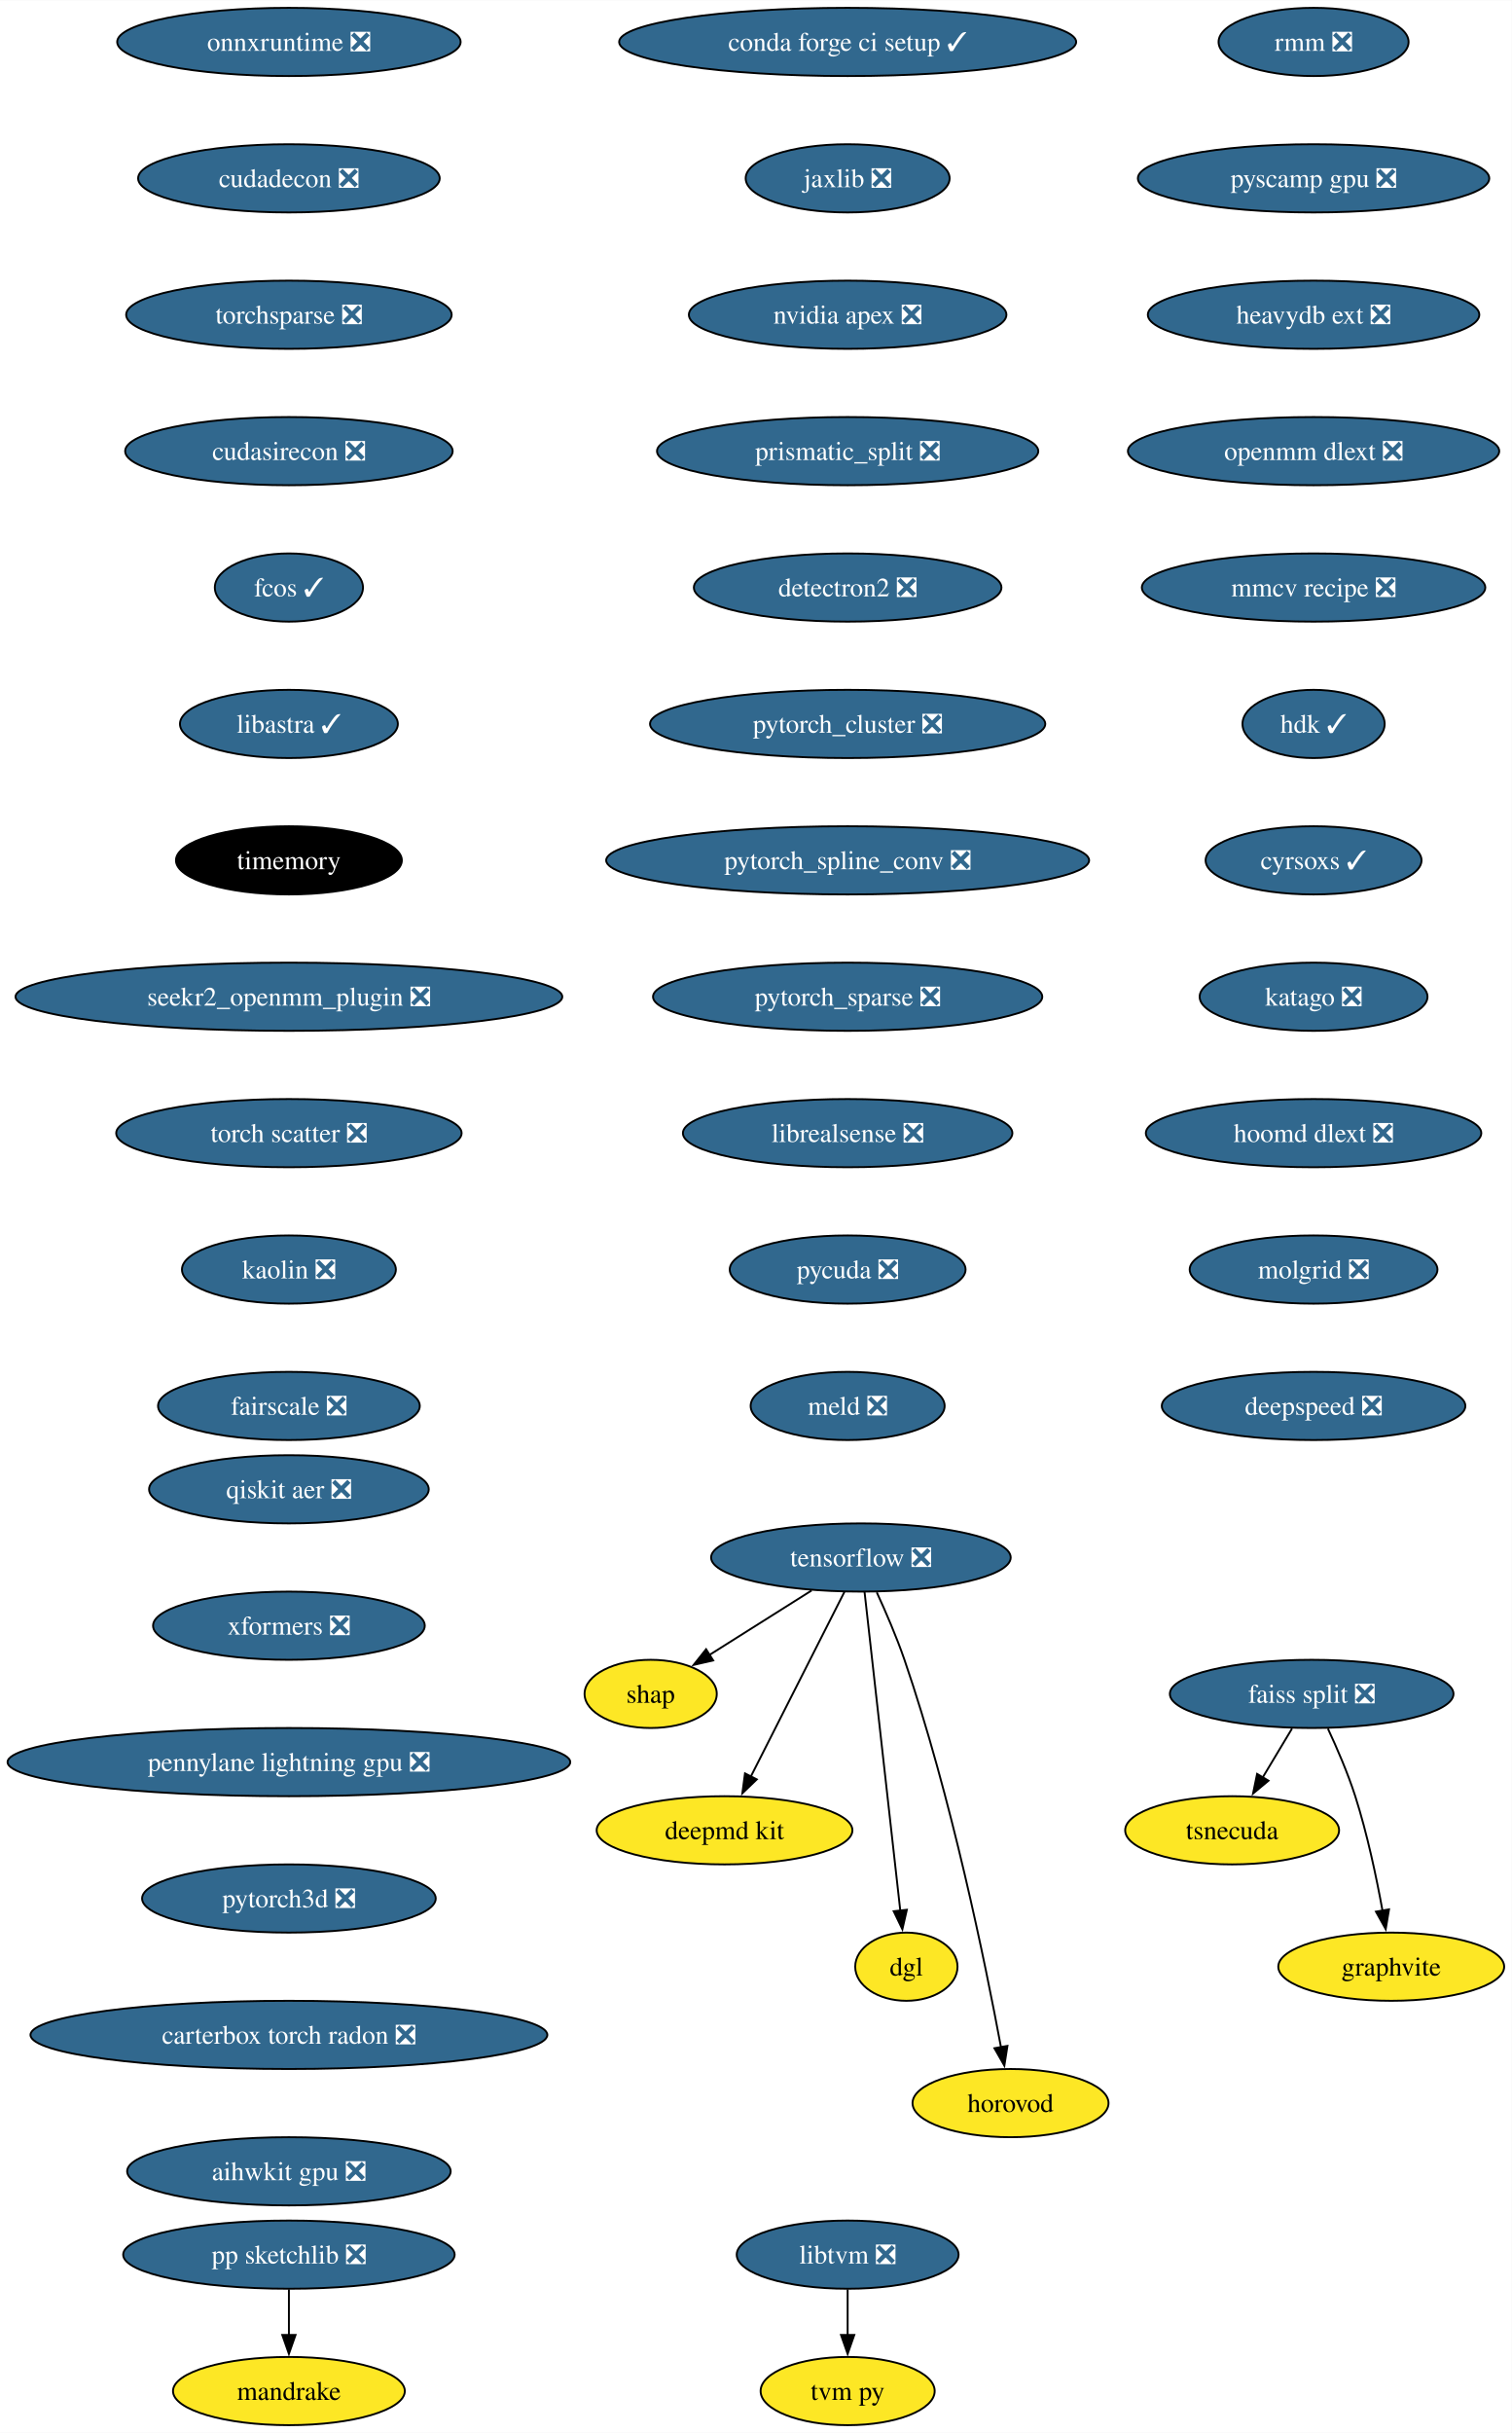
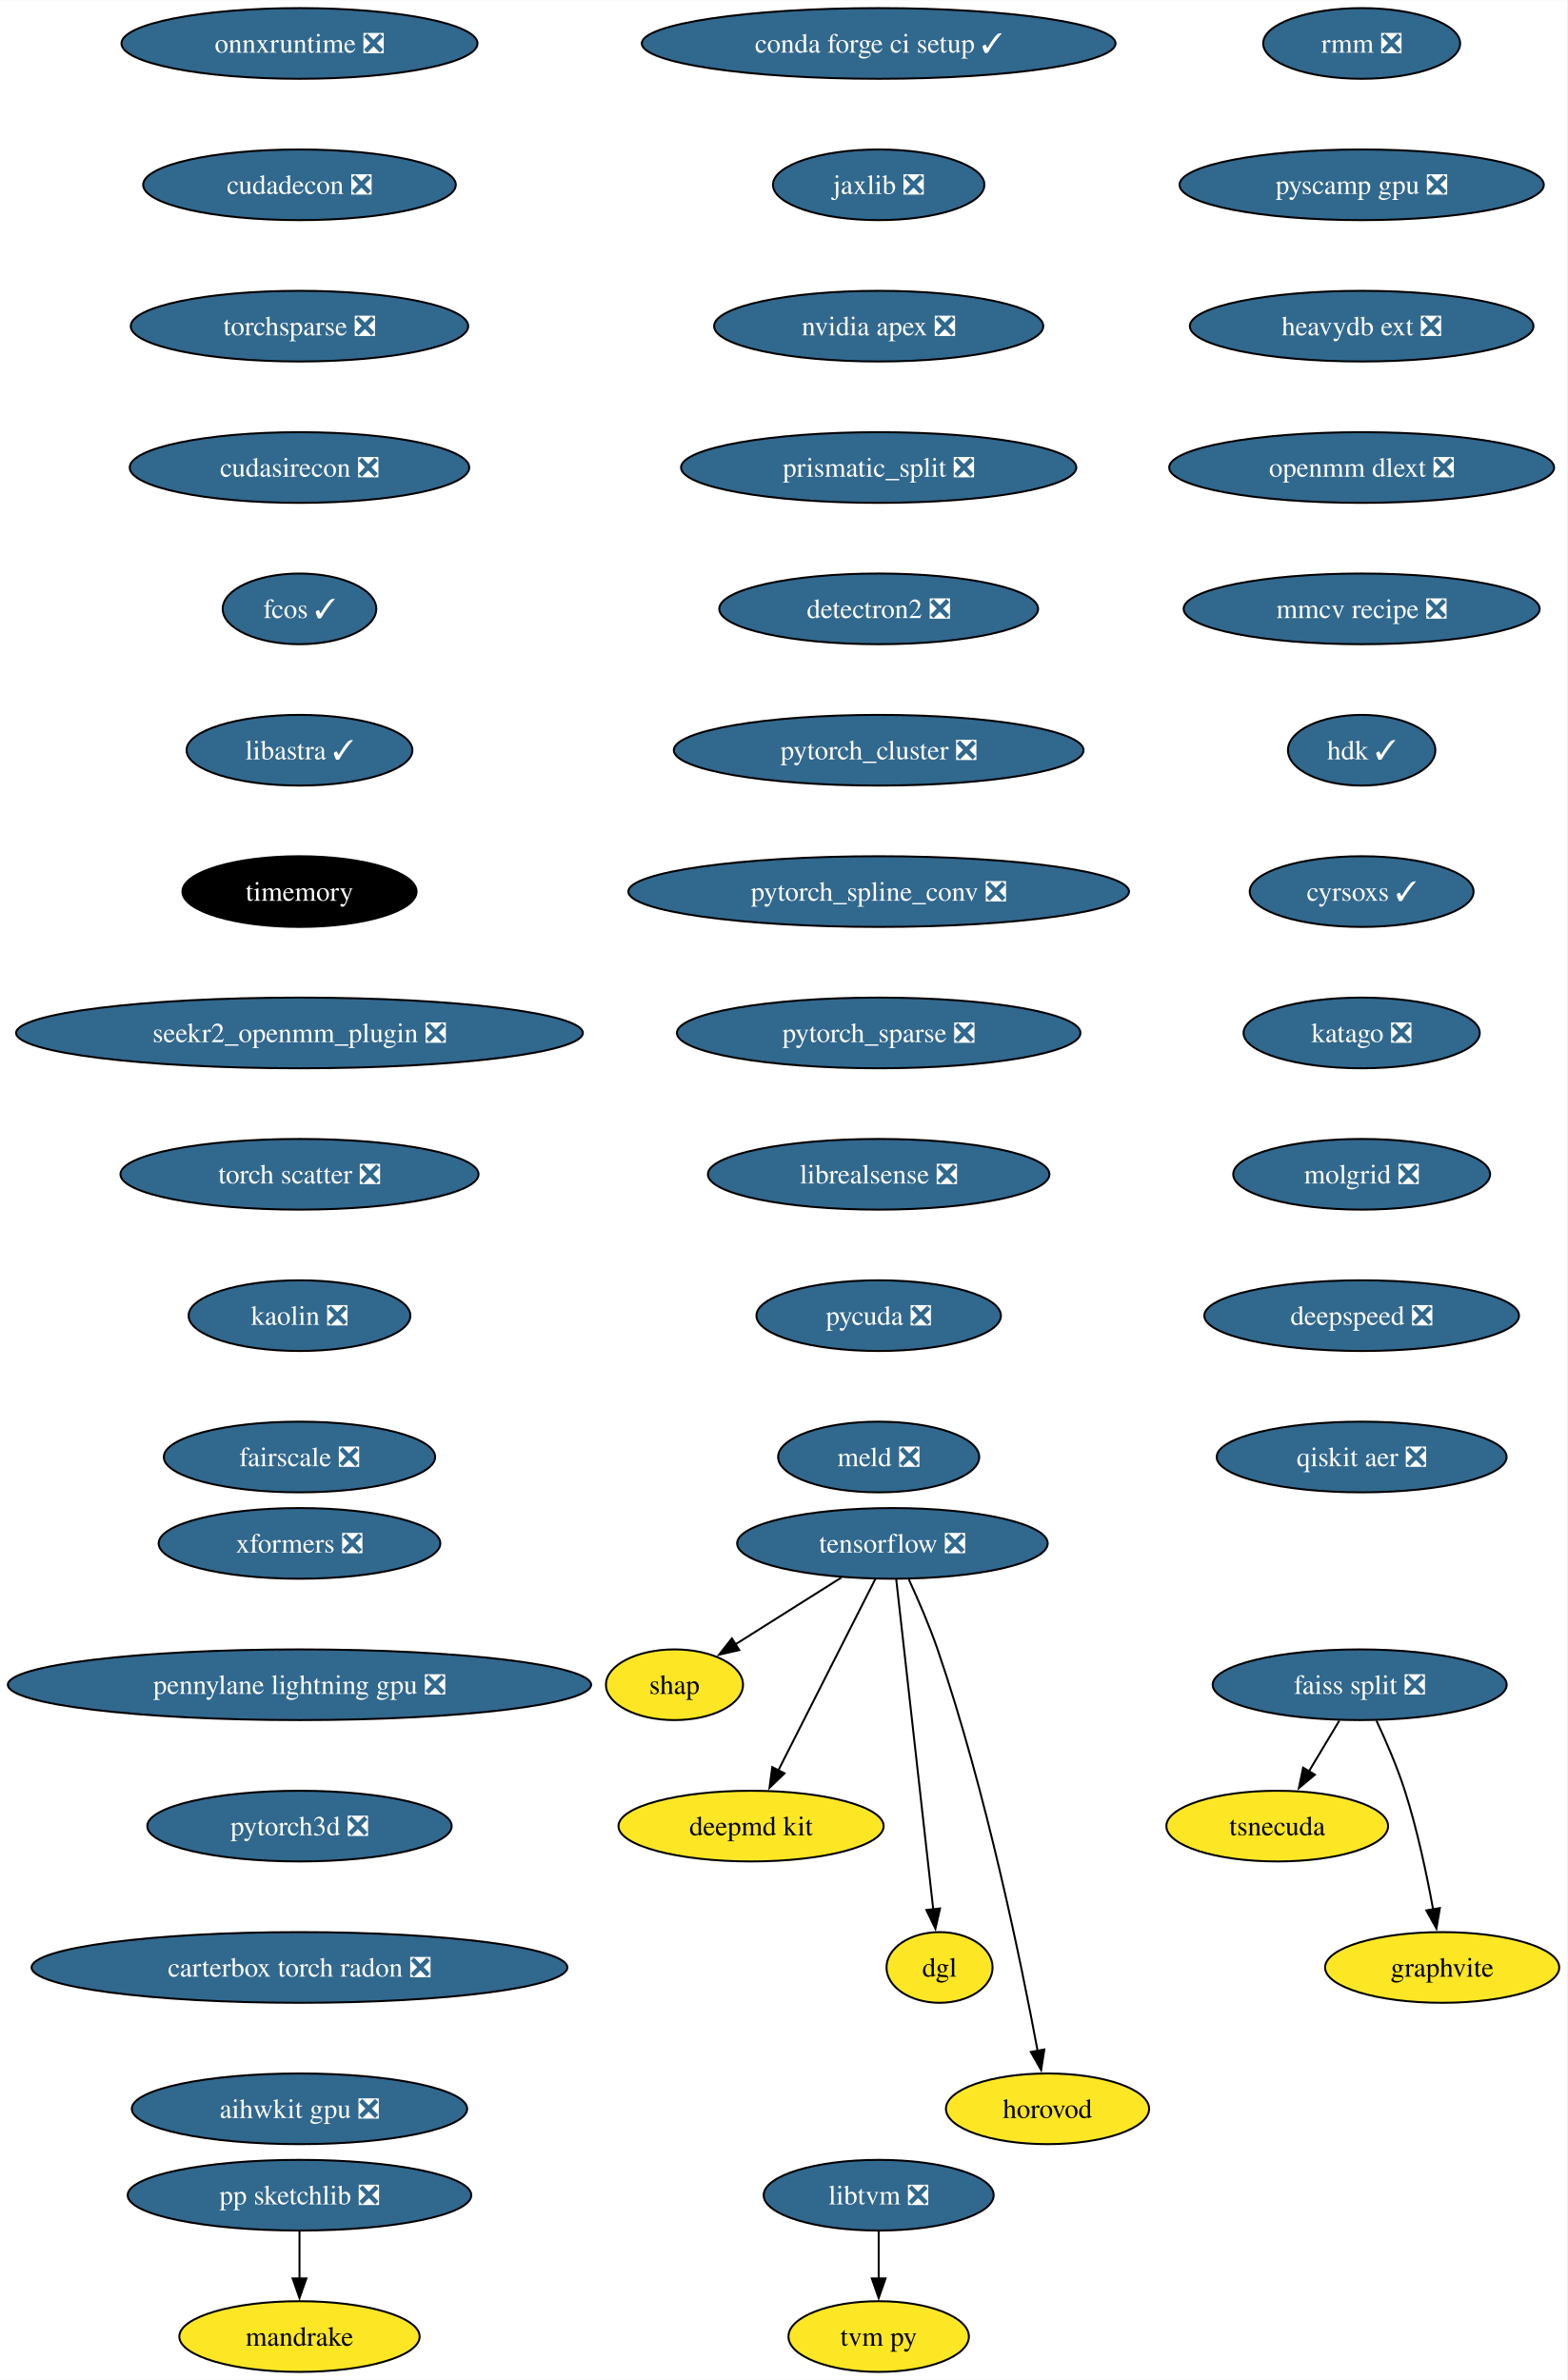
- <svg xmlns="http://www.w3.org/2000/svg" xmlns:xlink="http://www.w3.org/1999/xlink" width="798pt" height="1284pt" viewBox="0.00 0.00 798.17 1284.00">
-   <g id="graph0" class="graph" transform="scale(1 1) rotate(0) translate(4 1280)">
-     <polygon fill="white" stroke="none" points="-4,4 -4,-1280 794.17,-1280 794.17,4 -4,4" />
+ <svg xmlns="http://www.w3.org/2000/svg" xmlns:xlink="http://www.w3.org/1999/xlink" width="798pt" height="1212pt" viewBox="0.00 0.00 798.17 1212.00">
+   <g id="graph0" class="graph" transform="scale(1 1) rotate(0) translate(4 1208)">
+     <polygon fill="white" stroke="none" points="-4,4 -4,-1208 794.17,-1208 794.17,4 -4,4" />
    <g id="node1" class="node">
      <g id="a_node1">
        <a xlink:href="https://github.com/conda-forge/tensorflow-feedstock/pull/354" xlink:title="tensorflow ❎">
-           <ellipse fill="#31688e" stroke="black" cx="450.54" cy="-458" rx="79.09" ry="18" />
-           <text text-anchor="middle" x="450.54" y="-453.32" font-family="Times,serif" font-size="14.00" fill="white">tensorflow ❎</text>
+           <ellipse fill="#31688e" stroke="black" cx="450.54" cy="-422" rx="79.09" ry="18" />
+           <text text-anchor="middle" x="450.54" y="-417.32" font-family="Times,serif" font-size="14.00" fill="white">tensorflow ❎</text>
        </a>
      </g>
    </g>
    <g id="node2" class="node">
      <g id="a_node2">
        <a xlink:href="https://github.com/conda-forge/shap-feedstock" xlink:title="shap">
-           <ellipse fill="#fde725" stroke="black" cx="339.54" cy="-386" rx="34.9" ry="18" />
-           <text text-anchor="middle" x="339.54" y="-381.32" font-family="Times,serif" font-size="14.00">shap</text>
+           <ellipse fill="#fde725" stroke="black" cx="339.54" cy="-350" rx="34.9" ry="18" />
+           <text text-anchor="middle" x="339.54" y="-345.32" font-family="Times,serif" font-size="14.00">shap</text>
        </a>
      </g>
    </g>
    <g id="edge1" class="edge">
-       <path fill="none" stroke="black" d="M424.52,-440.59C408.34,-430.39 387.45,-417.22 370.44,-406.49" />
-       <polygon fill="black" stroke="black" points="372.54,-403.67 362.21,-401.3 368.8,-409.59 372.54,-403.67" />
+       <path fill="none" stroke="black" d="M424.52,-404.59C408.34,-394.39 387.45,-381.22 370.44,-370.49" />
+       <polygon fill="black" stroke="black" points="372.54,-367.67 362.21,-365.3 368.8,-373.59 372.54,-367.67" />
    </g>
    <g id="node3" class="node">
      <g id="a_node3">
        <a xlink:href="https://github.com/conda-forge/deepmd-kit-feedstock" xlink:title="deepmd kit">
-           <ellipse fill="#fde725" stroke="black" cx="378.54" cy="-314" rx="67.52" ry="18" />
-           <text text-anchor="middle" x="378.54" y="-309.32" font-family="Times,serif" font-size="14.00">deepmd kit</text>
+           <ellipse fill="#fde725" stroke="black" cx="378.54" cy="-278" rx="67.52" ry="18" />
+           <text text-anchor="middle" x="378.54" y="-273.32" font-family="Times,serif" font-size="14.00">deepmd kit</text>
        </a>
      </g>
    </g>
    <g id="edge2" class="edge">
-       <path fill="none" stroke="black" d="M441.85,-439.87C429.58,-415.67 407.04,-371.21 392.43,-342.39" />
-       <polygon fill="black" stroke="black" points="395.58,-340.88 387.94,-333.54 389.34,-344.04 395.58,-340.88" />
+       <path fill="none" stroke="black" d="M441.85,-403.87C429.58,-379.67 407.04,-335.21 392.43,-306.39" />
+       <polygon fill="black" stroke="black" points="395.58,-304.88 387.94,-297.54 389.34,-308.04 395.58,-304.88" />
    </g>
    <g id="node4" class="node">
      <g id="a_node4">
        <a xlink:href="https://github.com/conda-forge/dgl-feedstock" xlink:title="dgl">
-           <ellipse fill="#fde725" stroke="black" cx="474.54" cy="-242" rx="27.01" ry="18" />
-           <text text-anchor="middle" x="474.54" y="-237.32" font-family="Times,serif" font-size="14.00">dgl</text>
+           <ellipse fill="#fde725" stroke="black" cx="474.54" cy="-206" rx="27.01" ry="18" />
+           <text text-anchor="middle" x="474.54" y="-201.33" font-family="Times,serif" font-size="14.00">dgl</text>
        </a>
      </g>
    </g>
    <g id="edge3" class="edge">
-       <path fill="none" stroke="black" d="M452.46,-439.85C456.58,-403.14 466.28,-316.66 471.34,-271.53" />
-       <polygon fill="black" stroke="black" points="474.8,-272.06 472.44,-261.74 467.85,-271.28 474.8,-272.06" />
+       <path fill="none" stroke="black" d="M452.46,-403.85C456.58,-367.14 466.28,-280.66 471.34,-235.53" />
+       <polygon fill="black" stroke="black" points="474.8,-236.06 472.44,-225.74 467.85,-235.28 474.8,-236.06" />
    </g>
    <g id="node5" class="node">
      <g id="a_node5">
        <a xlink:href="https://github.com/conda-forge/horovod-feedstock" xlink:title="horovod">
-           <ellipse fill="#fde725" stroke="black" cx="529.54" cy="-170" rx="51.74" ry="18" />
-           <text text-anchor="middle" x="529.54" y="-165.32" font-family="Times,serif" font-size="14.00">horovod</text>
+           <ellipse fill="#fde725" stroke="black" cx="529.54" cy="-134" rx="51.74" ry="18" />
+           <text text-anchor="middle" x="529.54" y="-129.32" font-family="Times,serif" font-size="14.00">horovod</text>
        </a>
      </g>
    </g>
    <g id="edge4" class="edge">
-       <path fill="none" stroke="black" d="M458.92,-439.61C463.62,-429.39 469.37,-416.14 473.54,-404 498.27,-331.91 516.28,-243.67 524.53,-199.32" />
-       <polygon fill="black" stroke="black" points="527.92,-200.23 526.28,-189.76 521.04,-198.97 527.92,-200.23" />
+       <path fill="none" stroke="black" d="M458.92,-403.61C463.62,-393.39 469.37,-380.14 473.54,-368 498.27,-295.91 516.28,-207.67 524.53,-163.32" />
+       <polygon fill="black" stroke="black" points="527.92,-164.23 526.28,-153.76 521.04,-162.97 527.92,-164.23" />
    </g>
    <g id="node6" class="node">
      <g id="a_node6">
        <a xlink:href="https://github.com/conda-forge/conda-forge-ci-setup-feedstock/pull/301" xlink:title="conda forge ci setup ✓">
-           <ellipse fill="#31688e" stroke="black" cx="443.54" cy="-1258" rx="120.65" ry="18" />
-           <text text-anchor="middle" x="443.54" y="-1253.33" font-family="Times,serif" font-size="14.00" fill="white">conda forge ci setup ✓</text>
+           <ellipse fill="#31688e" stroke="black" cx="443.54" cy="-1186" rx="120.65" ry="18" />
+           <text text-anchor="middle" x="443.54" y="-1181.33" font-family="Times,serif" font-size="14.00" fill="white">conda forge ci setup ✓</text>
        </a>
      </g>
    </g>
    <g id="node7" class="node">
      <g id="a_node7">
        <a xlink:href="https://github.com/conda-forge/jaxlib-feedstock/pull/209" xlink:title="jaxlib ❎">
-           <ellipse fill="#31688e" stroke="black" cx="443.54" cy="-1186" rx="53.84" ry="18" />
-           <text text-anchor="middle" x="443.54" y="-1181.33" font-family="Times,serif" font-size="14.00" fill="white">jaxlib ❎</text>
+           <ellipse fill="#31688e" stroke="black" cx="443.54" cy="-1114" rx="53.84" ry="18" />
+           <text text-anchor="middle" x="443.54" y="-1109.33" font-family="Times,serif" font-size="14.00" fill="white">jaxlib ❎</text>
        </a>
      </g>
    </g>
    <g id="node8" class="node">
      <g id="a_node8">
        <a xlink:href="https://github.com/conda-forge/nvidia-apex-feedstock/pull/37" xlink:title="nvidia apex ❎">
-           <ellipse fill="#31688e" stroke="black" cx="443.54" cy="-1114" rx="83.83" ry="18" />
-           <text text-anchor="middle" x="443.54" y="-1109.33" font-family="Times,serif" font-size="14.00" fill="white">nvidia apex ❎</text>
+           <ellipse fill="#31688e" stroke="black" cx="443.54" cy="-1042" rx="83.83" ry="18" />
+           <text text-anchor="middle" x="443.54" y="-1037.33" font-family="Times,serif" font-size="14.00" fill="white">nvidia apex ❎</text>
        </a>
      </g>
    </g>
    <g id="node9" class="node">
      <g id="a_node9">
        <a xlink:href="https://github.com/conda-forge/prismatic_split-feedstock/pull/54" xlink:title="prismatic_split ❎">
-           <ellipse fill="#31688e" stroke="black" cx="443.54" cy="-1042" rx="100.66" ry="18" />
-           <text text-anchor="middle" x="443.54" y="-1037.33" font-family="Times,serif" font-size="14.00" fill="white">prismatic_split ❎</text>
+           <ellipse fill="#31688e" stroke="black" cx="443.54" cy="-970" rx="100.66" ry="18" />
+           <text text-anchor="middle" x="443.54" y="-965.33" font-family="Times,serif" font-size="14.00" fill="white">prismatic_split ❎</text>
        </a>
      </g>
    </g>
    <g id="node10" class="node">
      <g id="a_node10">
        <a xlink:href="https://github.com/conda-forge/detectron2-feedstock/pull/43" xlink:title="detectron2 ❎">
-           <ellipse fill="#31688e" stroke="black" cx="443.54" cy="-970" rx="81.2" ry="18" />
-           <text text-anchor="middle" x="443.54" y="-965.33" font-family="Times,serif" font-size="14.00" fill="white">detectron2 ❎</text>
+           <ellipse fill="#31688e" stroke="black" cx="443.54" cy="-898" rx="81.2" ry="18" />
+           <text text-anchor="middle" x="443.54" y="-893.33" font-family="Times,serif" font-size="14.00" fill="white">detectron2 ❎</text>
        </a>
      </g>
    </g>
    <g id="node13" class="node">
      <g id="a_node13">
        <a xlink:href="https://github.com/conda-forge/pytorch_cluster-feedstock/pull/49" xlink:title="pytorch_cluster ❎">
-           <ellipse fill="#31688e" stroke="black" cx="443.54" cy="-898" rx="104.35" ry="18" />
-           <text text-anchor="middle" x="443.54" y="-893.33" font-family="Times,serif" font-size="14.00" fill="white">pytorch_cluster ❎</text>
+           <ellipse fill="#31688e" stroke="black" cx="443.54" cy="-826" rx="104.35" ry="18" />
+           <text text-anchor="middle" x="443.54" y="-821.33" font-family="Times,serif" font-size="14.00" fill="white">pytorch_cluster ❎</text>
        </a>
      </g>
    </g>
    <g id="node11" class="node">
      <g id="a_node11">
        <a xlink:href="https://github.com/conda-forge/pp-sketchlib-feedstock/pull/46" xlink:title="pp sketchlib ❎">
          <ellipse fill="#31688e" stroke="black" cx="148.54" cy="-90" rx="87.51" ry="18" />
          <text text-anchor="middle" x="148.54" y="-85.33" font-family="Times,serif" font-size="14.00" fill="white">pp sketchlib ❎</text>
        </a>
      </g>
    </g>
    <g id="node12" class="node">
      <g id="a_node12">
        <a xlink:href="https://github.com/conda-forge/mandrake-feedstock" xlink:title="mandrake">
          <ellipse fill="#fde725" stroke="black" cx="148.54" cy="-18" rx="61.2" ry="18" />
          <text text-anchor="middle" x="148.54" y="-13.32" font-family="Times,serif" font-size="14.00">mandrake</text>
        </a>
      </g>
    </g>
    <g id="edge9" class="edge">
      <path fill="none" stroke="black" d="M148.54,-71.7C148.54,-64.41 148.54,-55.73 148.54,-47.54" />
      <polygon fill="black" stroke="black" points="152.04,-47.62 148.54,-37.62 145.04,-47.62 152.04,-47.62" />
    </g>
    <g id="node17" class="node">
      <g id="a_node17">
        <a xlink:href="https://github.com/conda-forge/pytorch_spline_conv-feedstock/pull/36" xlink:title="pytorch_spline_conv ❎">
-           <ellipse fill="#31688e" stroke="black" cx="443.54" cy="-826" rx="127.49" ry="18" />
-           <text text-anchor="middle" x="443.54" y="-821.33" font-family="Times,serif" font-size="14.00" fill="white">pytorch_spline_conv ❎</text>
+           <ellipse fill="#31688e" stroke="black" cx="443.54" cy="-754" rx="127.49" ry="18" />
+           <text text-anchor="middle" x="443.54" y="-749.33" font-family="Times,serif" font-size="14.00" fill="white">pytorch_spline_conv ❎</text>
        </a>
      </g>
    </g>
    <g id="node14" class="node">
      <g id="a_node14">
        <a xlink:href="https://github.com/conda-forge/faiss-split-feedstock/pull/72" xlink:title="faiss split ❎">
-           <ellipse fill="#31688e" stroke="black" cx="688.54" cy="-386" rx="74.88" ry="18" />
-           <text text-anchor="middle" x="688.54" y="-381.32" font-family="Times,serif" font-size="14.00" fill="white">faiss split ❎</text>
+           <ellipse fill="#31688e" stroke="black" cx="688.54" cy="-350" rx="74.88" ry="18" />
+           <text text-anchor="middle" x="688.54" y="-345.32" font-family="Times,serif" font-size="14.00" fill="white">faiss split ❎</text>
        </a>
      </g>
    </g>
    <g id="node15" class="node">
      <g id="a_node15">
        <a xlink:href="https://github.com/conda-forge/tsnecuda-feedstock" xlink:title="tsnecuda">
-           <ellipse fill="#fde725" stroke="black" cx="646.54" cy="-314" rx="56.47" ry="18" />
-           <text text-anchor="middle" x="646.54" y="-309.32" font-family="Times,serif" font-size="14.00">tsnecuda</text>
+           <ellipse fill="#fde725" stroke="black" cx="646.54" cy="-278" rx="56.47" ry="18" />
+           <text text-anchor="middle" x="646.54" y="-273.32" font-family="Times,serif" font-size="14.00">tsnecuda</text>
        </a>
      </g>
    </g>
    <g id="edge11" class="edge">
-       <path fill="none" stroke="black" d="M678.16,-367.7C673.48,-359.9 667.84,-350.51 662.64,-341.83" />
-       <polygon fill="black" stroke="black" points="665.73,-340.18 657.58,-333.4 659.72,-343.78 665.73,-340.18" />
+       <path fill="none" stroke="black" d="M678.16,-331.7C673.48,-323.9 667.84,-314.51 662.64,-305.83" />
+       <polygon fill="black" stroke="black" points="665.73,-304.18 657.58,-297.4 659.72,-307.78 665.73,-304.18" />
    </g>
    <g id="node16" class="node">
      <g id="a_node16">
        <a xlink:href="https://github.com/conda-forge/graphvite-feedstock" xlink:title="graphvite">
-           <ellipse fill="#fde725" stroke="black" cx="730.54" cy="-242" rx="59.63" ry="18" />
-           <text text-anchor="middle" x="730.54" y="-237.32" font-family="Times,serif" font-size="14.00">graphvite</text>
+           <ellipse fill="#fde725" stroke="black" cx="730.54" cy="-206" rx="59.63" ry="18" />
+           <text text-anchor="middle" x="730.54" y="-201.32" font-family="Times,serif" font-size="14.00">graphvite</text>
        </a>
      </g>
    </g>
    <g id="edge12" class="edge">
-       <path fill="none" stroke="black" d="M697.1,-367.67C701.87,-357.48 707.62,-344.23 711.54,-332 717.88,-312.19 722.72,-289.23 725.93,-271.59" />
-       <polygon fill="black" stroke="black" points="729.37,-272.27 727.63,-261.82 722.47,-271.07 729.37,-272.27" />
+       <path fill="none" stroke="black" d="M697.1,-331.67C701.87,-321.48 707.62,-308.23 711.54,-296 717.88,-276.19 722.72,-253.23 725.93,-235.59" />
+       <polygon fill="black" stroke="black" points="729.37,-236.27 727.63,-225.82 722.47,-235.07 729.37,-236.27" />
    </g>
    <g id="node18" class="node">
      <g id="a_node18">
        <a xlink:href="https://github.com/conda-forge/pytorch_sparse-feedstock/pull/59" xlink:title="pytorch_sparse ❎">
-           <ellipse fill="#31688e" stroke="black" cx="443.54" cy="-754" rx="102.77" ry="18" />
-           <text text-anchor="middle" x="443.54" y="-749.33" font-family="Times,serif" font-size="14.00" fill="white">pytorch_sparse ❎</text>
+           <ellipse fill="#31688e" stroke="black" cx="443.54" cy="-682" rx="102.77" ry="18" />
+           <text text-anchor="middle" x="443.54" y="-677.33" font-family="Times,serif" font-size="14.00" fill="white">pytorch_sparse ❎</text>
        </a>
      </g>
    </g>
    <g id="node19" class="node">
      <g id="a_node19">
        <a xlink:href="https://github.com/conda-forge/librealsense-feedstock/pull/56" xlink:title="librealsense ❎">
-           <ellipse fill="#31688e" stroke="black" cx="443.54" cy="-682" rx="86.98" ry="18" />
-           <text text-anchor="middle" x="443.54" y="-677.33" font-family="Times,serif" font-size="14.00" fill="white">librealsense ❎</text>
+           <ellipse fill="#31688e" stroke="black" cx="443.54" cy="-610" rx="86.98" ry="18" />
+           <text text-anchor="middle" x="443.54" y="-605.33" font-family="Times,serif" font-size="14.00" fill="white">librealsense ❎</text>
        </a>
      </g>
    </g>
    <g id="node22" class="node">
      <g id="a_node22">
        <a xlink:href="https://github.com/conda-forge/pycuda-feedstock/pull/33" xlink:title="pycuda ❎">
-           <ellipse fill="#31688e" stroke="black" cx="443.54" cy="-610" rx="62.26" ry="18" />
-           <text text-anchor="middle" x="443.54" y="-605.33" font-family="Times,serif" font-size="14.00" fill="white">pycuda ❎</text>
+           <ellipse fill="#31688e" stroke="black" cx="443.54" cy="-538" rx="62.26" ry="18" />
+           <text text-anchor="middle" x="443.54" y="-533.33" font-family="Times,serif" font-size="14.00" fill="white">pycuda ❎</text>
        </a>
      </g>
    </g>
    <g id="node20" class="node">
      <g id="a_node20">
        <a xlink:href="https://github.com/conda-forge/libtvm-feedstock/pull/35" xlink:title="libtvm ❎">
          <ellipse fill="#31688e" stroke="black" cx="443.54" cy="-90" rx="58.57" ry="18" />
          <text text-anchor="middle" x="443.54" y="-85.33" font-family="Times,serif" font-size="14.00" fill="white">libtvm ❎</text>
        </a>
      </g>
    </g>
    <g id="node21" class="node">
      <g id="a_node21">
        <a xlink:href="https://github.com/conda-forge/tvm-py-feedstock" xlink:title="tvm py">
          <ellipse fill="#fde725" stroke="black" cx="443.54" cy="-18" rx="45.95" ry="18" />
          <text text-anchor="middle" x="443.54" y="-13.32" font-family="Times,serif" font-size="14.00">tvm py</text>
        </a>
      </g>
    </g>
    <g id="edge16" class="edge">
      <path fill="none" stroke="black" d="M443.54,-71.7C443.54,-64.41 443.54,-55.73 443.54,-47.54" />
      <polygon fill="black" stroke="black" points="447.04,-47.62 443.54,-37.62 440.04,-47.62 447.04,-47.62" />
    </g>
    <g id="node23" class="node">
      <g id="a_node23">
        <a xlink:href="https://github.com/conda-forge/meld-feedstock/pull/23" xlink:title="meld ❎">
-           <ellipse fill="#31688e" stroke="black" cx="443.54" cy="-538" rx="51.21" ry="18" />
-           <text text-anchor="middle" x="443.54" y="-533.33" font-family="Times,serif" font-size="14.00" fill="white">meld ❎</text>
+           <ellipse fill="#31688e" stroke="black" cx="443.54" cy="-466" rx="51.21" ry="18" />
+           <text text-anchor="middle" x="443.54" y="-461.32" font-family="Times,serif" font-size="14.00" fill="white">meld ❎</text>
        </a>
      </g>
    </g>
    <g id="node24" class="node">
      <g id="a_node24">
        <a xlink:href="https://github.com/conda-forge/onnxruntime-feedstock/pull/92" xlink:title="onnxruntime ❎">
-           <ellipse fill="#31688e" stroke="black" cx="148.54" cy="-1258" rx="90.67" ry="18" />
-           <text text-anchor="middle" x="148.54" y="-1253.33" font-family="Times,serif" font-size="14.00" fill="white">onnxruntime ❎</text>
+           <ellipse fill="#31688e" stroke="black" cx="148.54" cy="-1186" rx="90.67" ry="18" />
+           <text text-anchor="middle" x="148.54" y="-1181.33" font-family="Times,serif" font-size="14.00" fill="white">onnxruntime ❎</text>
        </a>
      </g>
    </g>
    <g id="node25" class="node">
      <g id="a_node25">
        <a xlink:href="https://github.com/conda-forge/cudadecon-feedstock/pull/27" xlink:title="cudadecon ❎">
-           <ellipse fill="#31688e" stroke="black" cx="148.54" cy="-1186" rx="79.62" ry="18" />
-           <text text-anchor="middle" x="148.54" y="-1181.33" font-family="Times,serif" font-size="14.00" fill="white">cudadecon ❎</text>
+           <ellipse fill="#31688e" stroke="black" cx="148.54" cy="-1114" rx="79.62" ry="18" />
+           <text text-anchor="middle" x="148.54" y="-1109.33" font-family="Times,serif" font-size="14.00" fill="white">cudadecon ❎</text>
        </a>
      </g>
    </g>
    <g id="node26" class="node">
      <g id="a_node26">
        <a xlink:href="https://github.com/conda-forge/torchsparse-feedstock/pull/30" xlink:title="torchsparse ❎">
-           <ellipse fill="#31688e" stroke="black" cx="148.54" cy="-1114" rx="85.93" ry="18" />
-           <text text-anchor="middle" x="148.54" y="-1109.33" font-family="Times,serif" font-size="14.00" fill="white">torchsparse ❎</text>
+           <ellipse fill="#31688e" stroke="black" cx="148.54" cy="-1042" rx="85.93" ry="18" />
+           <text text-anchor="middle" x="148.54" y="-1037.33" font-family="Times,serif" font-size="14.00" fill="white">torchsparse ❎</text>
        </a>
      </g>
    </g>
    <g id="node27" class="node">
      <g id="a_node27">
        <a xlink:href="https://github.com/conda-forge/cudasirecon-feedstock/pull/27" xlink:title="cudasirecon ❎">
-           <ellipse fill="#31688e" stroke="black" cx="148.54" cy="-1042" rx="86.46" ry="18" />
-           <text text-anchor="middle" x="148.54" y="-1037.33" font-family="Times,serif" font-size="14.00" fill="white">cudasirecon ❎</text>
+           <ellipse fill="#31688e" stroke="black" cx="148.54" cy="-970" rx="86.46" ry="18" />
+           <text text-anchor="middle" x="148.54" y="-965.33" font-family="Times,serif" font-size="14.00" fill="white">cudasirecon ❎</text>
        </a>
      </g>
    </g>
    <g id="node28" class="node">
      <g id="a_node28">
        <a xlink:href="https://github.com/conda-forge/fcos-feedstock/pull/17" xlink:title="fcos ✓">
-           <ellipse fill="#31688e" stroke="black" cx="148.54" cy="-970" rx="39.11" ry="18" />
-           <text text-anchor="middle" x="148.54" y="-965.33" font-family="Times,serif" font-size="14.00" fill="white">fcos ✓</text>
+           <ellipse fill="#31688e" stroke="black" cx="148.54" cy="-898" rx="39.11" ry="18" />
+           <text text-anchor="middle" x="148.54" y="-893.33" font-family="Times,serif" font-size="14.00" fill="white">fcos ✓</text>
        </a>
      </g>
    </g>
    <g id="node29" class="node">
      <g id="a_node29">
        <a xlink:href="https://github.com/conda-forge/libastra-feedstock/pull/24" xlink:title="libastra ✓">
-           <ellipse fill="#31688e" stroke="black" cx="148.54" cy="-898" rx="57.52" ry="18" />
-           <text text-anchor="middle" x="148.54" y="-893.33" font-family="Times,serif" font-size="14.00" fill="white">libastra ✓</text>
+           <ellipse fill="#31688e" stroke="black" cx="148.54" cy="-826" rx="57.52" ry="18" />
+           <text text-anchor="middle" x="148.54" y="-821.33" font-family="Times,serif" font-size="14.00" fill="white">libastra ✓</text>
        </a>
      </g>
    </g>
    <g id="node30" class="node">
      <g id="a_node30">
        <a xlink:href="https://github.com/conda-forge/timemory-feedstock" xlink:title="timemory">
-           <ellipse fill="#000000" stroke="black" cx="148.54" cy="-826" rx="59.63" ry="18" />
-           <text text-anchor="middle" x="148.54" y="-821.33" font-family="Times,serif" font-size="14.00" fill="white">timemory</text>
+           <ellipse fill="#000000" stroke="black" cx="148.54" cy="-754" rx="59.63" ry="18" />
+           <text text-anchor="middle" x="148.54" y="-749.33" font-family="Times,serif" font-size="14.00" fill="white">timemory</text>
        </a>
      </g>
    </g>
    <g id="node31" class="node">
      <g id="a_node31">
        <a xlink:href="https://github.com/conda-forge/seekr2_openmm_plugin-feedstock/pull/17" xlink:title="seekr2_openmm_plugin ❎">
-           <ellipse fill="#31688e" stroke="black" cx="148.54" cy="-754" rx="144.33" ry="18" />
-           <text text-anchor="middle" x="148.54" y="-749.33" font-family="Times,serif" font-size="14.00" fill="white">seekr2_openmm_plugin ❎</text>
+           <ellipse fill="#31688e" stroke="black" cx="148.54" cy="-682" rx="144.33" ry="18" />
+           <text text-anchor="middle" x="148.54" y="-677.33" font-family="Times,serif" font-size="14.00" fill="white">seekr2_openmm_plugin ❎</text>
        </a>
      </g>
    </g>
    <g id="node32" class="node">
      <g id="a_node32">
        <a xlink:href="https://github.com/conda-forge/torch-scatter-feedstock/pull/27" xlink:title="torch scatter ❎">
-           <ellipse fill="#31688e" stroke="black" cx="148.54" cy="-682" rx="91.19" ry="18" />
-           <text text-anchor="middle" x="148.54" y="-677.33" font-family="Times,serif" font-size="14.00" fill="white">torch scatter ❎</text>
+           <ellipse fill="#31688e" stroke="black" cx="148.54" cy="-610" rx="91.19" ry="18" />
+           <text text-anchor="middle" x="148.54" y="-605.33" font-family="Times,serif" font-size="14.00" fill="white">torch scatter ❎</text>
        </a>
      </g>
    </g>
    <g id="node33" class="node">
      <g id="a_node33">
        <a xlink:href="https://github.com/conda-forge/kaolin-feedstock/pull/21" xlink:title="kaolin ❎">
-           <ellipse fill="#31688e" stroke="black" cx="148.54" cy="-610" rx="56.47" ry="18" />
-           <text text-anchor="middle" x="148.54" y="-605.33" font-family="Times,serif" font-size="14.00" fill="white">kaolin ❎</text>
+           <ellipse fill="#31688e" stroke="black" cx="148.54" cy="-538" rx="56.47" ry="18" />
+           <text text-anchor="middle" x="148.54" y="-533.33" font-family="Times,serif" font-size="14.00" fill="white">kaolin ❎</text>
        </a>
      </g>
    </g>
    <g id="node34" class="node">
      <g id="a_node34">
        <a xlink:href="https://github.com/conda-forge/fairscale-feedstock/pull/32" xlink:title="fairscale ❎">
-           <ellipse fill="#31688e" stroke="black" cx="148.54" cy="-538" rx="69.1" ry="18" />
-           <text text-anchor="middle" x="148.54" y="-533.33" font-family="Times,serif" font-size="14.00" fill="white">fairscale ❎</text>
+           <ellipse fill="#31688e" stroke="black" cx="148.54" cy="-466" rx="69.1" ry="18" />
+           <text text-anchor="middle" x="148.54" y="-461.32" font-family="Times,serif" font-size="14.00" fill="white">fairscale ❎</text>
        </a>
      </g>
    </g>
    <g id="node35" class="node">
      <g id="a_node35">
        <a xlink:href="https://github.com/conda-forge/rmm-feedstock/pull/29" xlink:title="rmm ❎">
-           <ellipse fill="#31688e" stroke="black" cx="689.54" cy="-1258" rx="50.16" ry="18" />
-           <text text-anchor="middle" x="689.54" y="-1253.33" font-family="Times,serif" font-size="14.00" fill="white">rmm ❎</text>
+           <ellipse fill="#31688e" stroke="black" cx="689.54" cy="-1186" rx="50.16" ry="18" />
+           <text text-anchor="middle" x="689.54" y="-1181.33" font-family="Times,serif" font-size="14.00" fill="white">rmm ❎</text>
        </a>
      </g>
    </g>
    <g id="node36" class="node">
      <g id="a_node36">
        <a xlink:href="https://github.com/conda-forge/pyscamp-gpu-feedstock/pull/9" xlink:title="pyscamp gpu ❎">
-           <ellipse fill="#31688e" stroke="black" cx="689.54" cy="-1186" rx="92.77" ry="18" />
-           <text text-anchor="middle" x="689.54" y="-1181.33" font-family="Times,serif" font-size="14.00" fill="white">pyscamp gpu ❎</text>
+           <ellipse fill="#31688e" stroke="black" cx="689.54" cy="-1114" rx="92.77" ry="18" />
+           <text text-anchor="middle" x="689.54" y="-1109.33" font-family="Times,serif" font-size="14.00" fill="white">pyscamp gpu ❎</text>
        </a>
      </g>
    </g>
    <g id="node37" class="node">
      <g id="a_node37">
        <a xlink:href="https://github.com/conda-forge/heavydb-ext-feedstock/pull/65" xlink:title="heavydb ext ❎">
-           <ellipse fill="#31688e" stroke="black" cx="689.54" cy="-1114" rx="87.51" ry="18" />
-           <text text-anchor="middle" x="689.54" y="-1109.33" font-family="Times,serif" font-size="14.00" fill="white">heavydb ext ❎</text>
+           <ellipse fill="#31688e" stroke="black" cx="689.54" cy="-1042" rx="87.51" ry="18" />
+           <text text-anchor="middle" x="689.54" y="-1037.33" font-family="Times,serif" font-size="14.00" fill="white">heavydb ext ❎</text>
        </a>
      </g>
    </g>
    <g id="node38" class="node">
      <g id="a_node38">
        <a xlink:href="https://github.com/conda-forge/openmm-dlext-feedstock/pull/11" xlink:title="openmm dlext ❎">
-           <ellipse fill="#31688e" stroke="black" cx="689.54" cy="-1042" rx="98.03" ry="18" />
-           <text text-anchor="middle" x="689.54" y="-1037.33" font-family="Times,serif" font-size="14.00" fill="white">openmm dlext ❎</text>
+           <ellipse fill="#31688e" stroke="black" cx="689.54" cy="-970" rx="98.03" ry="18" />
+           <text text-anchor="middle" x="689.54" y="-965.33" font-family="Times,serif" font-size="14.00" fill="white">openmm dlext ❎</text>
        </a>
      </g>
    </g>
    <g id="node39" class="node">
      <g id="a_node39">
        <a xlink:href="https://github.com/conda-forge/mmcv-recipe-feedstock/pull/28" xlink:title="mmcv recipe ❎">
-           <ellipse fill="#31688e" stroke="black" cx="689.54" cy="-970" rx="90.67" ry="18" />
-           <text text-anchor="middle" x="689.54" y="-965.33" font-family="Times,serif" font-size="14.00" fill="white">mmcv recipe ❎</text>
+           <ellipse fill="#31688e" stroke="black" cx="689.54" cy="-898" rx="90.67" ry="18" />
+           <text text-anchor="middle" x="689.54" y="-893.33" font-family="Times,serif" font-size="14.00" fill="white">mmcv recipe ❎</text>
        </a>
      </g>
    </g>
    <g id="node40" class="node">
      <g id="a_node40">
        <a xlink:href="https://github.com/conda-forge/hdk-feedstock/pull/56" xlink:title="hdk ✓">
-           <ellipse fill="#31688e" stroke="black" cx="689.54" cy="-898" rx="37.53" ry="18" />
-           <text text-anchor="middle" x="689.54" y="-893.33" font-family="Times,serif" font-size="14.00" fill="white">hdk ✓</text>
+           <ellipse fill="#31688e" stroke="black" cx="689.54" cy="-826" rx="37.53" ry="18" />
+           <text text-anchor="middle" x="689.54" y="-821.33" font-family="Times,serif" font-size="14.00" fill="white">hdk ✓</text>
        </a>
      </g>
    </g>
    <g id="node41" class="node">
      <g id="a_node41">
        <a xlink:href="https://github.com/conda-forge/cyrsoxs-feedstock/pull/16" xlink:title="cyrsoxs ✓">
-           <ellipse fill="#31688e" stroke="black" cx="689.54" cy="-826" rx="57" ry="18" />
-           <text text-anchor="middle" x="689.54" y="-821.33" font-family="Times,serif" font-size="14.00" fill="white">cyrsoxs ✓</text>
+           <ellipse fill="#31688e" stroke="black" cx="689.54" cy="-754" rx="57" ry="18" />
+           <text text-anchor="middle" x="689.54" y="-749.33" font-family="Times,serif" font-size="14.00" fill="white">cyrsoxs ✓</text>
        </a>
      </g>
    </g>
    <g id="node42" class="node">
      <g id="a_node42">
        <a xlink:href="https://github.com/conda-forge/katago-feedstock/pull/9" xlink:title="katago ❎">
-           <ellipse fill="#31688e" stroke="black" cx="689.54" cy="-754" rx="60.15" ry="18" />
-           <text text-anchor="middle" x="689.54" y="-749.33" font-family="Times,serif" font-size="14.00" fill="white">katago ❎</text>
+           <ellipse fill="#31688e" stroke="black" cx="689.54" cy="-682" rx="60.15" ry="18" />
+           <text text-anchor="middle" x="689.54" y="-677.33" font-family="Times,serif" font-size="14.00" fill="white">katago ❎</text>
        </a>
      </g>
    </g>
    <g id="node43" class="node">
      <g id="a_node43">
-         <a xlink:href="https://github.com/conda-forge/hoomd-dlext-feedstock/pull/13" xlink:title="hoomd dlext ❎">
-           <ellipse fill="#31688e" stroke="black" cx="689.54" cy="-682" rx="88.56" ry="18" />
-           <text text-anchor="middle" x="689.54" y="-677.33" font-family="Times,serif" font-size="14.00" fill="white">hoomd dlext ❎</text>
-         </a>
-       </g>
-     </g>
-     <g id="node44" class="node">
-       <g id="a_node44">
        <a xlink:href="https://github.com/conda-forge/molgrid-feedstock/pull/8" xlink:title="molgrid ❎">
          <ellipse fill="#31688e" stroke="black" cx="689.54" cy="-610" rx="65.41" ry="18" />
          <text text-anchor="middle" x="689.54" y="-605.33" font-family="Times,serif" font-size="14.00" fill="white">molgrid ❎</text>
        </a>
      </g>
    </g>
-     <g id="node45" class="node">
-       <g id="a_node45">
+     <g id="node44" class="node">
+       <g id="a_node44">
        <a xlink:href="https://github.com/conda-forge/deepspeed-feedstock/pull/42" xlink:title="deepspeed ❎">
          <ellipse fill="#31688e" stroke="black" cx="689.54" cy="-538" rx="80.14" ry="18" />
          <text text-anchor="middle" x="689.54" y="-533.33" font-family="Times,serif" font-size="14.00" fill="white">deepspeed ❎</text>
        </a>
      </g>
    </g>
+     <g id="node45" class="node">
+       <g id="a_node45">
+         <a xlink:href="https://github.com/conda-forge/qiskit-aer-feedstock/pull/20" xlink:title="qiskit aer ❎">
+           <ellipse fill="#31688e" stroke="black" cx="689.54" cy="-466" rx="73.83" ry="18" />
+           <text text-anchor="middle" x="689.54" y="-461.32" font-family="Times,serif" font-size="14.00" fill="white">qiskit aer ❎</text>
+         </a>
+       </g>
+     </g>
    <g id="node46" class="node">
      <g id="a_node46">
-         <a xlink:href="https://github.com/conda-forge/qiskit-aer-feedstock/pull/20" xlink:title="qiskit aer ❎">
-           <ellipse fill="#31688e" stroke="black" cx="148.54" cy="-494" rx="73.83" ry="18" />
-           <text text-anchor="middle" x="148.54" y="-489.32" font-family="Times,serif" font-size="14.00" fill="white">qiskit aer ❎</text>
-         </a>
-       </g>
-     </g>
-     <g id="node47" class="node">
-       <g id="a_node47">
        <a xlink:href="https://github.com/conda-forge/xformers-feedstock/pull/21" xlink:title="xformers ❎">
          <ellipse fill="#31688e" stroke="black" cx="148.54" cy="-422" rx="71.73" ry="18" />
          <text text-anchor="middle" x="148.54" y="-417.32" font-family="Times,serif" font-size="14.00" fill="white">xformers ❎</text>
        </a>
      </g>
    </g>
-     <g id="node48" class="node">
-       <g id="a_node48">
+     <g id="node47" class="node">
+       <g id="a_node47">
        <a xlink:href="https://github.com/conda-forge/pennylane-lightning-gpu-feedstock/pull/17" xlink:title="pennylane lightning gpu ❎">
          <ellipse fill="#31688e" stroke="black" cx="148.54" cy="-350" rx="148.54" ry="18" />
          <text text-anchor="middle" x="148.54" y="-345.32" font-family="Times,serif" font-size="14.00" fill="white">pennylane lightning gpu ❎</text>
        </a>
      </g>
    </g>
-     <g id="node49" class="node">
-       <g id="a_node49">
+     <g id="node48" class="node">
+       <g id="a_node48">
        <a xlink:href="https://github.com/conda-forge/pytorch3d-feedstock/pull/5" xlink:title="pytorch3d ❎">
          <ellipse fill="#31688e" stroke="black" cx="148.54" cy="-278" rx="77.52" ry="18" />
          <text text-anchor="middle" x="148.54" y="-273.32" font-family="Times,serif" font-size="14.00" fill="white">pytorch3d ❎</text>
        </a>
      </g>
    </g>
-     <g id="node50" class="node">
-       <g id="a_node50">
+     <g id="node49" class="node">
+       <g id="a_node49">
        <a xlink:href="https://github.com/conda-forge/carterbox-torch-radon-feedstock/pull/8" xlink:title="carterbox torch radon ❎">
          <ellipse fill="#31688e" stroke="black" cx="148.54" cy="-206" rx="136.44" ry="18" />
          <text text-anchor="middle" x="148.54" y="-201.33" font-family="Times,serif" font-size="14.00" fill="white">carterbox torch radon ❎</text>
        </a>
      </g>
    </g>
-     <g id="node51" class="node">
-       <g id="a_node51">
+     <g id="node50" class="node">
+       <g id="a_node50">
        <a xlink:href="https://github.com/conda-forge/aihwkit-gpu-feedstock/pull/5" xlink:title="aihwkit gpu ❎">
          <ellipse fill="#31688e" stroke="black" cx="148.54" cy="-134" rx="85.41" ry="18" />
          <text text-anchor="middle" x="148.54" y="-129.32" font-family="Times,serif" font-size="14.00" fill="white">aihwkit gpu ❎</text>
        </a>
      </g>
    </g>
  </g>
</svg>
